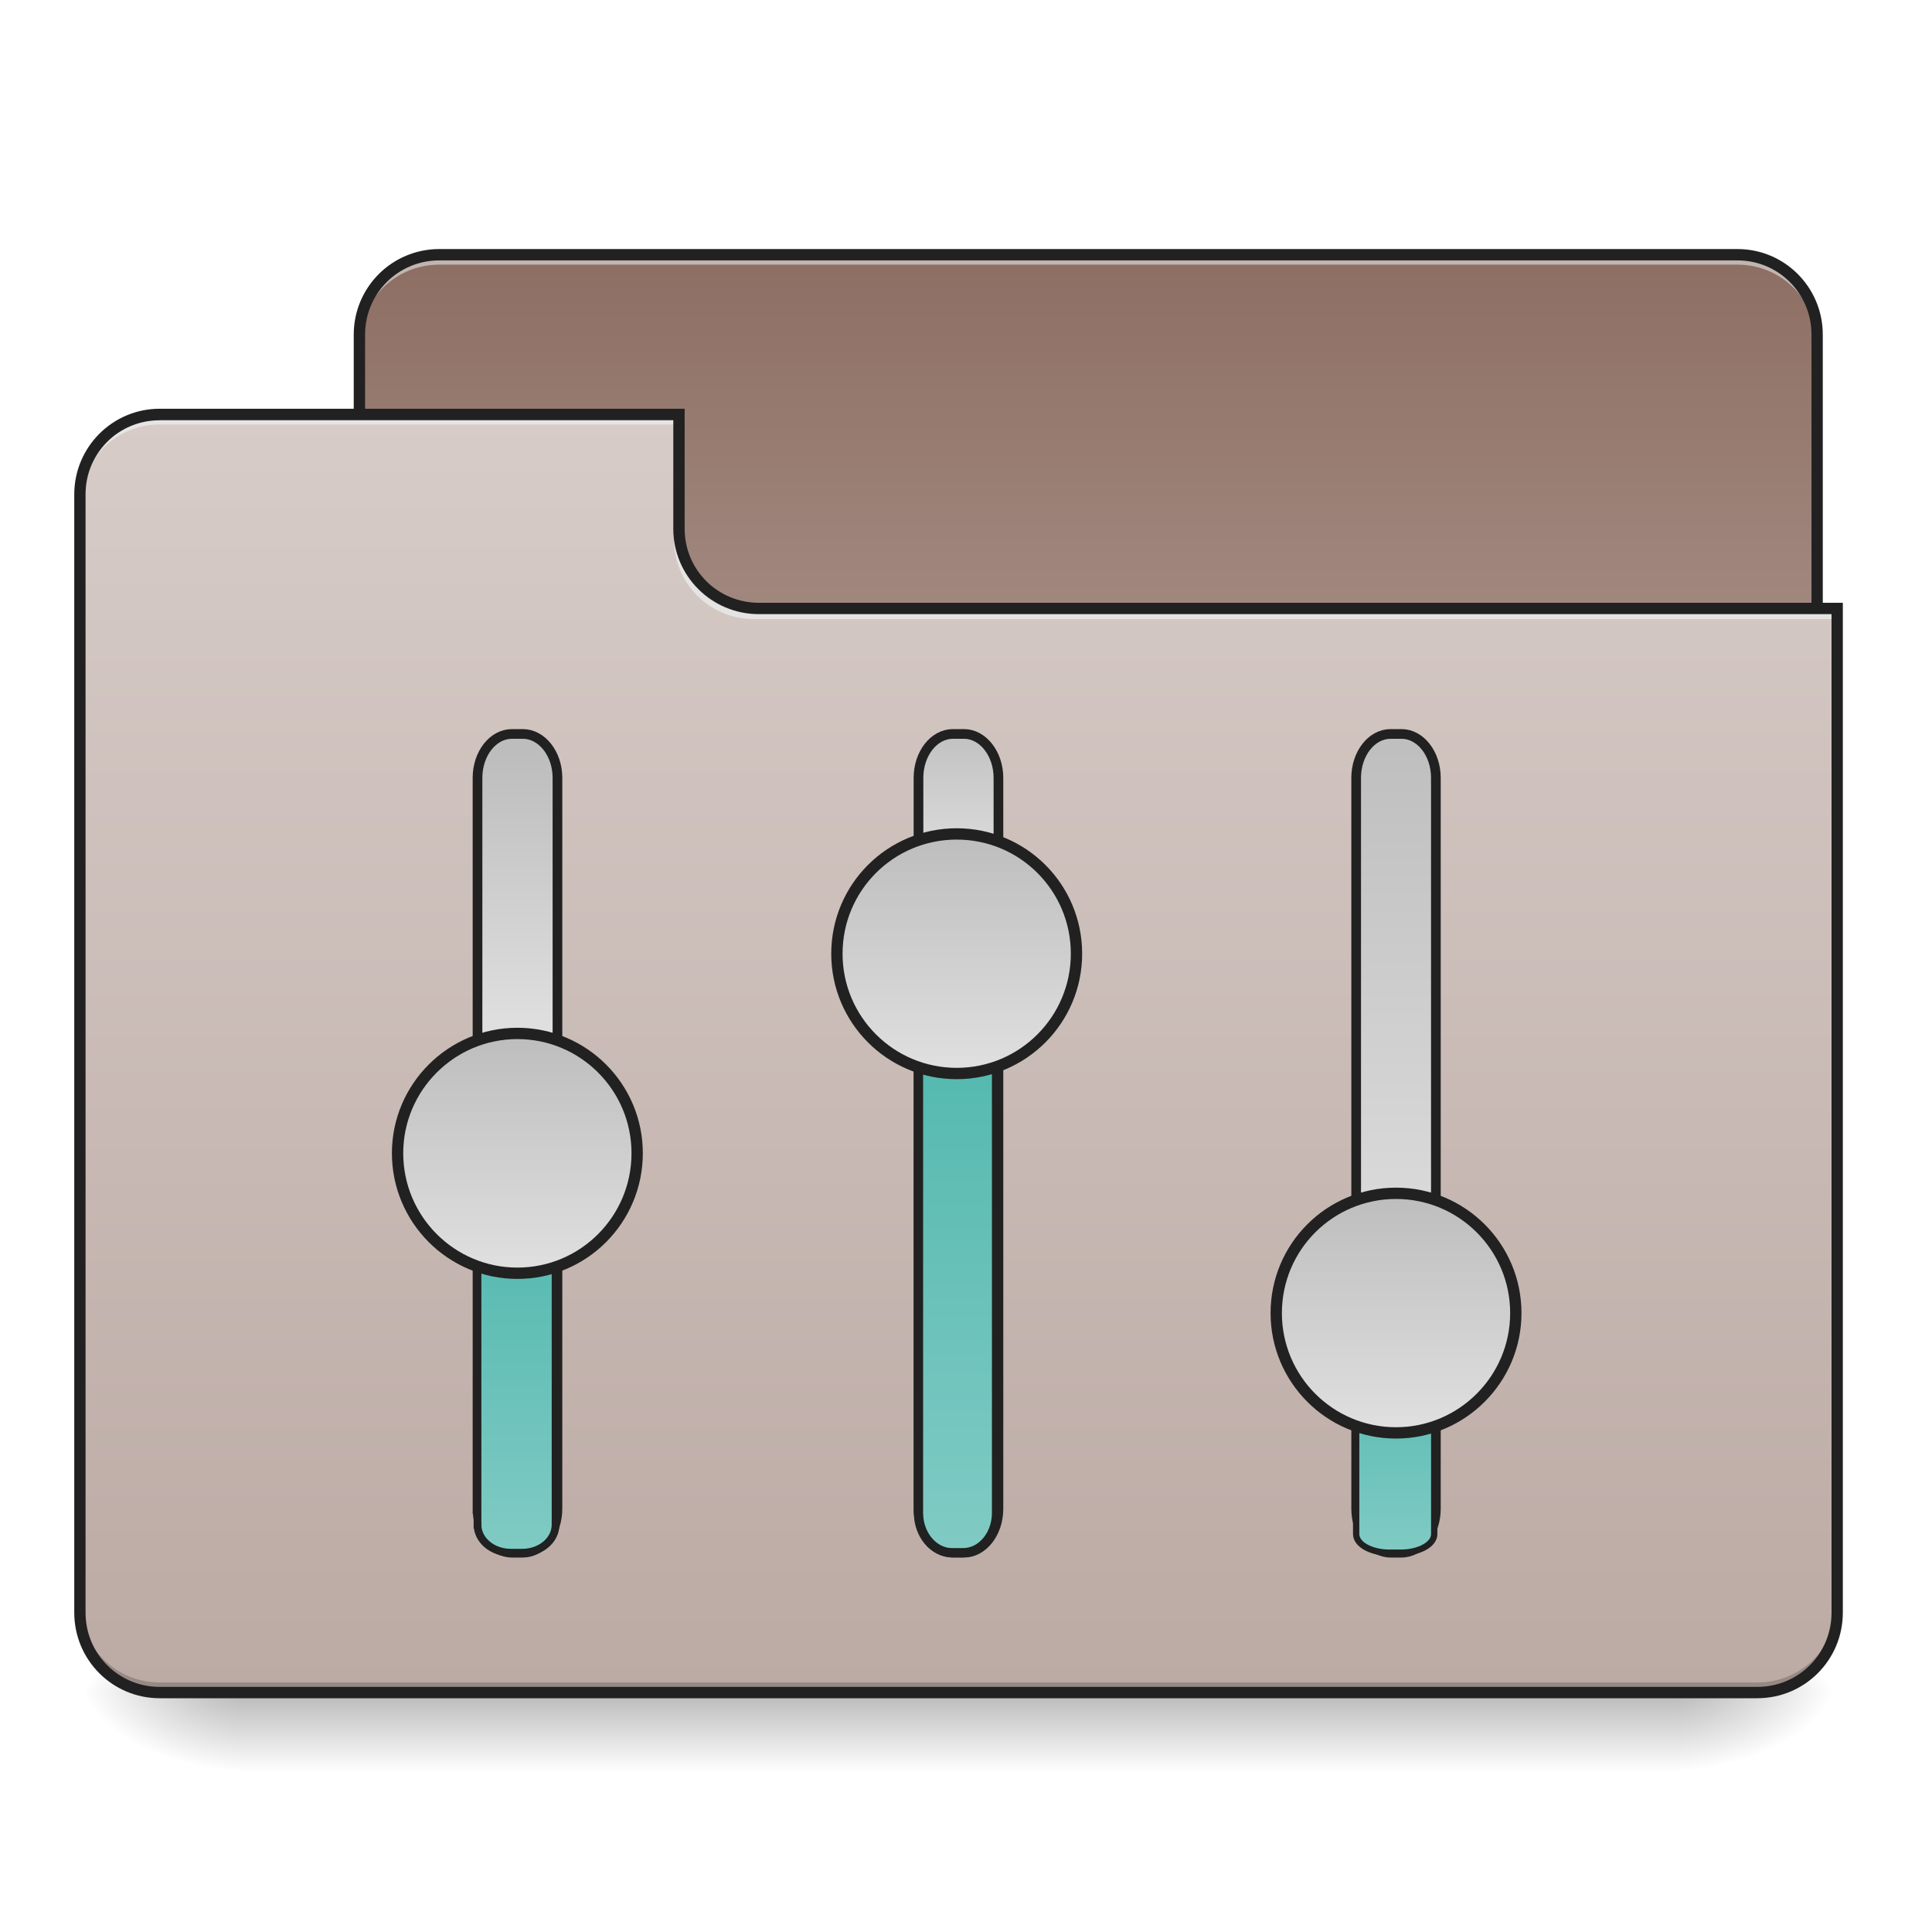
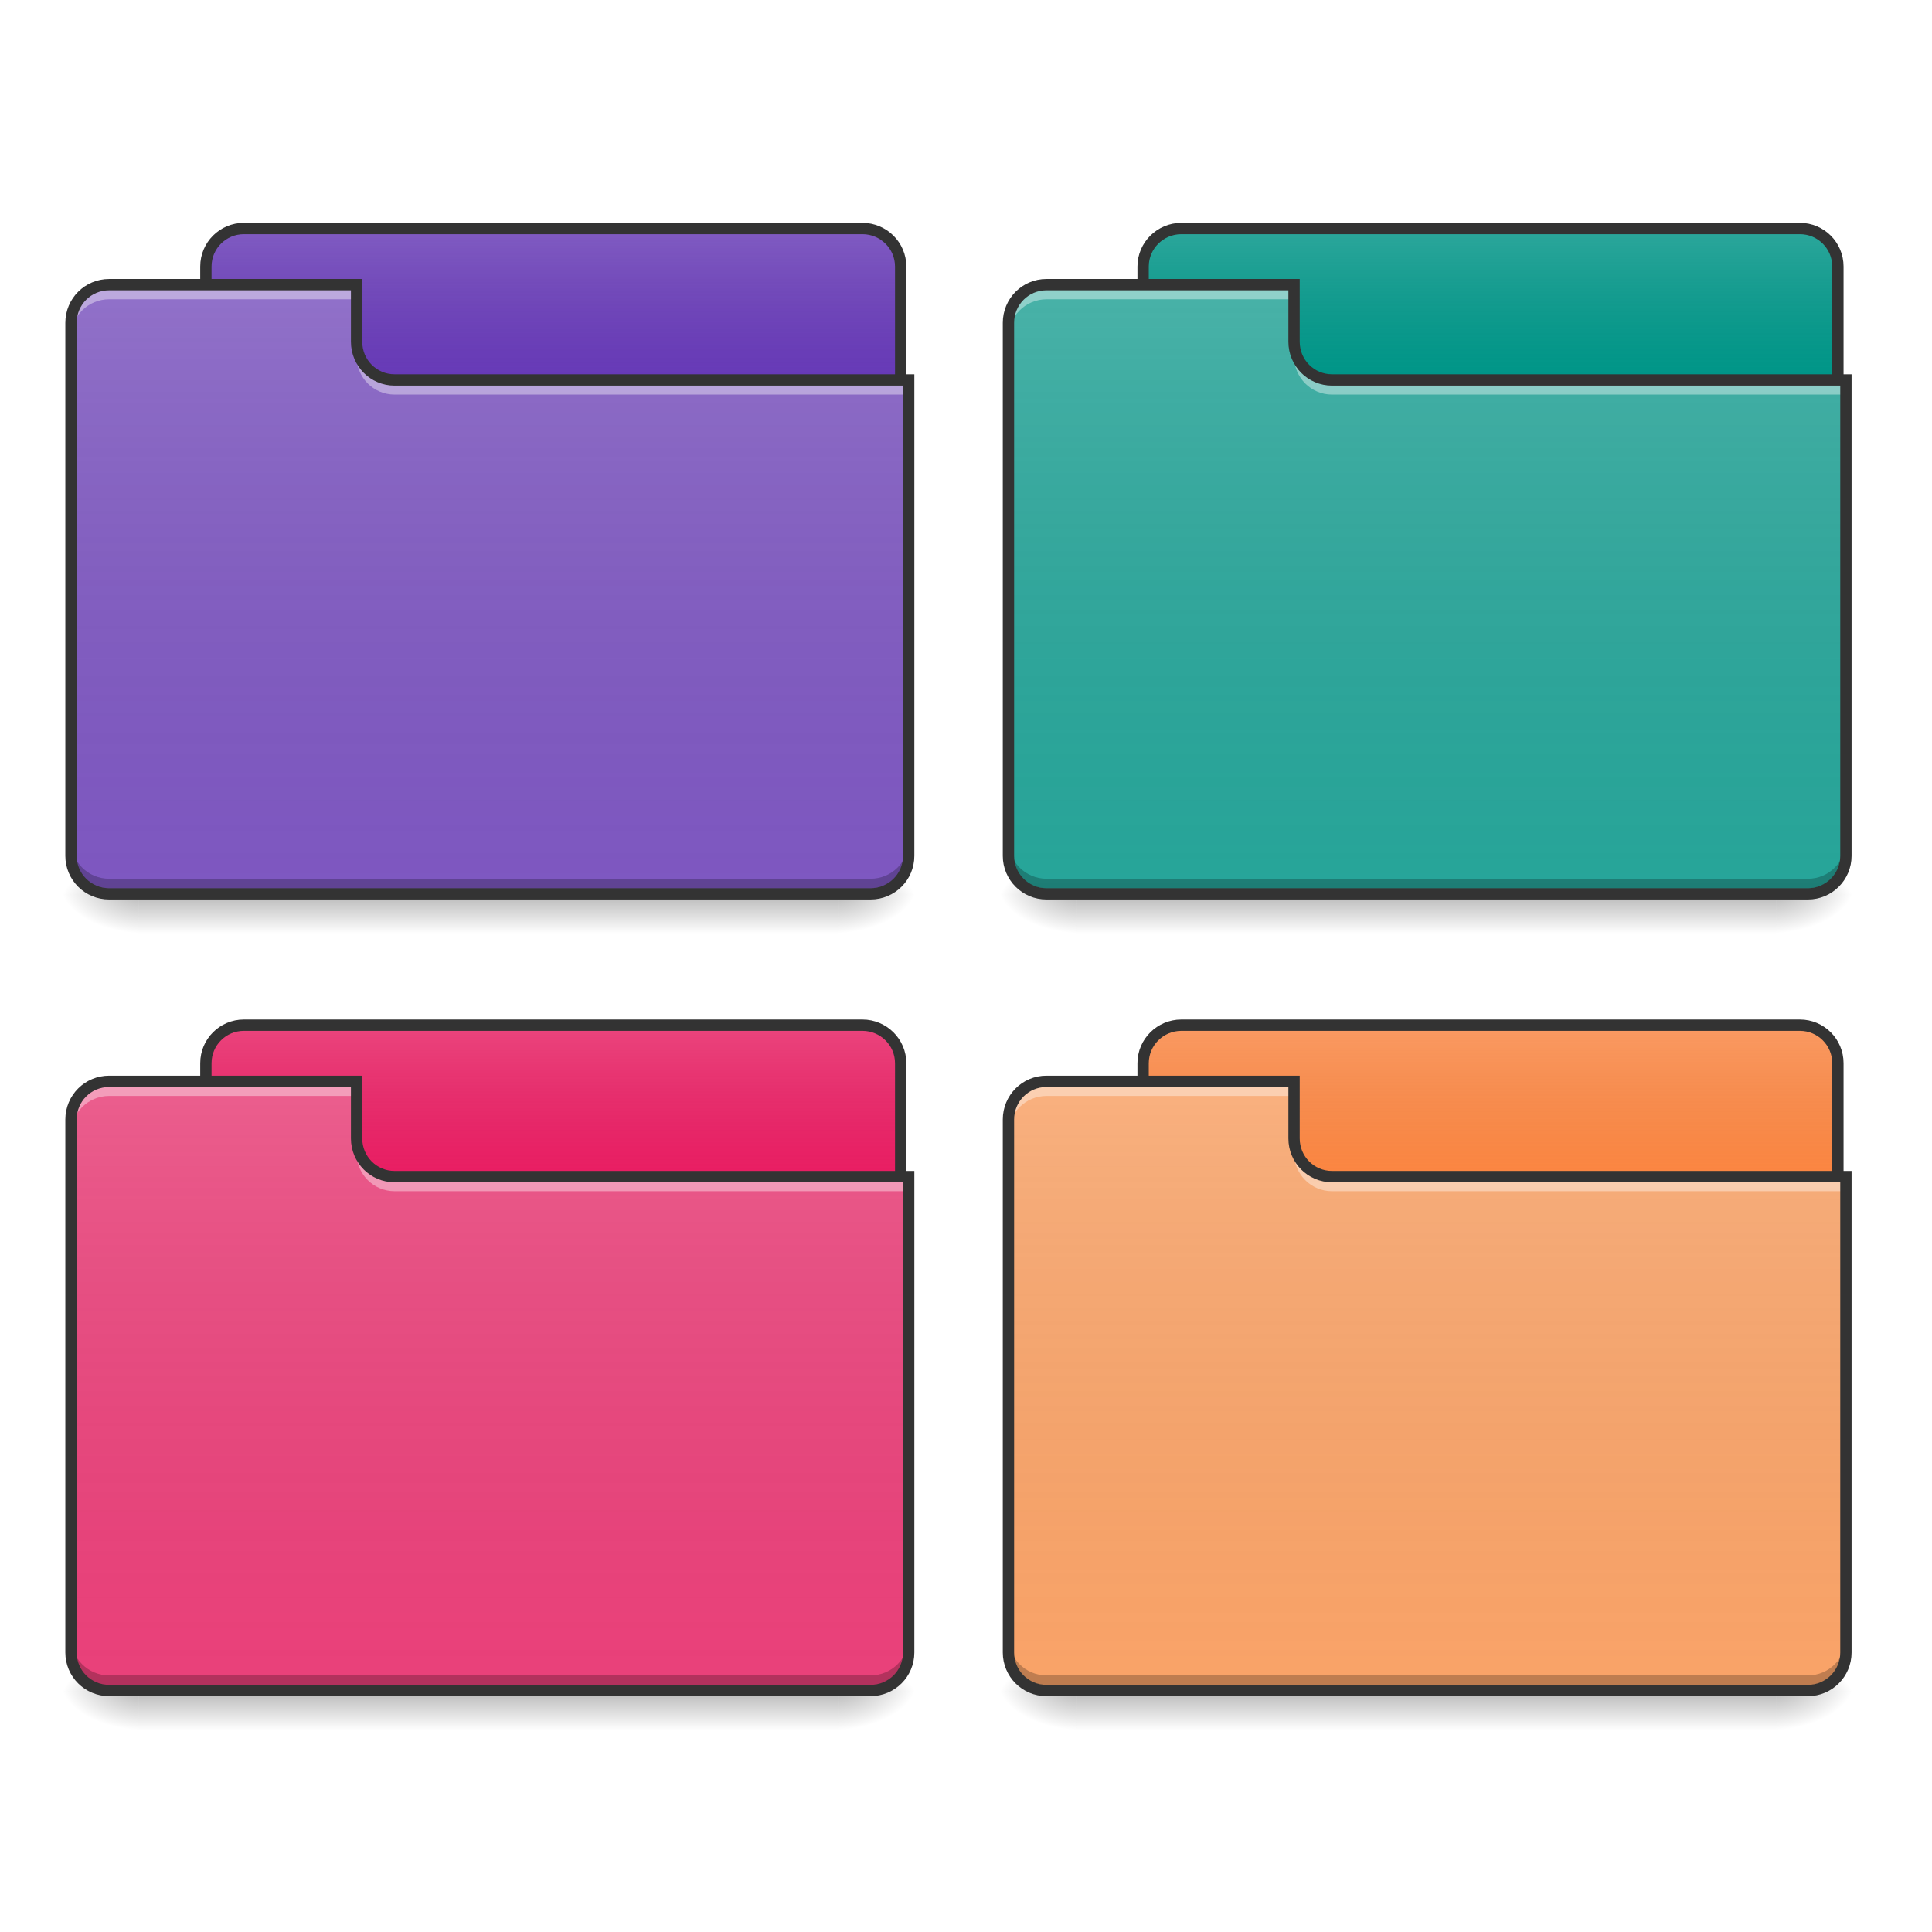
- <svg xmlns="http://www.w3.org/2000/svg" xmlns:xlink="http://www.w3.org/1999/xlink" height="32pt" viewBox="0 0 32 32" width="32pt">
-   <linearGradient id="a" gradientUnits="userSpaceOnUse" x1="15.875" x2="15.875" y1="28.033" y2="29.356">
-     <stop offset="0" stop-opacity=".275" />
-     <stop offset="1" stop-opacity="0" />
-   </linearGradient>
-   <linearGradient id="b">
-     <stop offset="0" stop-opacity=".314" />
-     <stop offset=".222" stop-opacity=".275" />
-     <stop offset="1" stop-opacity="0" />
-   </linearGradient>
-   <radialGradient id="c" cx="450.909" cy="189.579" gradientTransform="matrix(0 -.07813 -.14064 0 54.115 63.595)" gradientUnits="userSpaceOnUse" r="21.167" xlink:href="#b" />
-   <radialGradient id="d" cx="450.909" cy="189.579" gradientTransform="matrix(0 .07813 .14064 0 -22.362 -7.527)" gradientUnits="userSpaceOnUse" r="21.167" xlink:href="#b" />
-   <radialGradient id="e" cx="450.909" cy="189.579" gradientTransform="matrix(0 -.07813 .14064 0 -22.362 63.595)" gradientUnits="userSpaceOnUse" r="21.167" xlink:href="#b" />
-   <radialGradient id="f" cx="450.909" cy="189.579" gradientTransform="matrix(0 .07813 -.14064 0 54.115 -7.527)" gradientUnits="userSpaceOnUse" r="21.167" xlink:href="#b" />
-   <linearGradient id="g" gradientUnits="userSpaceOnUse" x1="19.182" x2="19.182" y1="10.173" y2="4.22">
-     <stop offset="0" stop-color="#a1887f" />
-     <stop offset="1" stop-color="#8d6e63" />
-   </linearGradient>
-   <linearGradient id="h" gradientUnits="userSpaceOnUse" x1="15.875" x2="15.875" y1="6.866" y2="28.033">
-     <stop offset="0" stop-color="#d7ccc8" />
-     <stop offset="1" stop-color="#bcaaa4" />
-   </linearGradient>
-   <linearGradient id="i">
-     <stop offset="0" stop-color="#e0e0e0" />
-     <stop offset="1" stop-color="#bdbdbd" />
-   </linearGradient>
-   <linearGradient id="j" gradientTransform="matrix(.73214 0 0 1 -248.241 -32.417)" gradientUnits="userSpaceOnUse" x1="251.419" x2="352.606" xlink:href="#i" y1="170" y2="170" />
-   <linearGradient id="k">
-     <stop offset="0" stop-color="#80cbc4" />
-     <stop offset="1" stop-color="#4db6ac" />
-   </linearGradient>
-   <linearGradient id="l" gradientTransform="matrix(.46667 0 0 1 -231.383 -32.417)" gradientUnits="userSpaceOnUse" x1="63.5" x2="278.946" xlink:href="#k" y1="170" y2="170" />
-   <linearGradient id="m" gradientUnits="userSpaceOnUse" x1="-127.667" x2="-64.167" xlink:href="#i" y1="137.583" y2="137.583" />
-   <linearGradient id="n" gradientTransform="matrix(.73214 0 0 1 -248.241 84.46)" gradientUnits="userSpaceOnUse" x1="309.24" x2="367.061" xlink:href="#i" y1="169.54" y2="169.54" />
-   <linearGradient id="o" gradientTransform="matrix(.66667 0 0 1 -244.083 84.46)" gradientUnits="userSpaceOnUse" x1="63.5" x2="293.688" xlink:href="#k" y1="169.54" y2="169.54" />
-   <linearGradient id="p" gradientUnits="userSpaceOnUse" x1="-74.75" x2="-11.25" xlink:href="#i" y1="254" y2="254" />
-   <linearGradient id="q" gradientTransform="matrix(.73214 0 0 1 -248.241 200.417)" gradientUnits="userSpaceOnUse" x1="150.232" x2="367.061" xlink:href="#i" y1="180.583" y2="180.583" />
-   <linearGradient id="r" gradientTransform="matrix(.31111 0 0 1 -221.506 200.417)" gradientUnits="userSpaceOnUse" x1="63.5" x2="267.607" xlink:href="#k" y1="170" y2="170" />
-   <linearGradient id="s" gradientUnits="userSpaceOnUse" x1="-170" x2="-106.5" xlink:href="#i" y1="370.417" y2="370.417" />
-   <path d="m3.969 28.035h23.816v1.32h-23.815zm0 0" fill="url(#a)" />
-   <path d="m27.785 28.035h2.645v-1.324h-2.645zm0 0" fill="url(#c)" />
-   <path d="m3.969 28.035h-2.645v1.32h2.646zm0 0" fill="url(#d)" />
-   <path d="m3.969 28.035h-2.645v-1.324h2.646zm0 0" fill="url(#e)" />
-   <path d="m27.785 28.035h2.645v1.32h-2.645zm0 0" fill="url(#f)" />
-   <path d="m7.277 4.219h21.5c.73 0 1.32.593 1.32 1.324v4.96c0 .731-.59 1.325-1.32 1.325h-21.5c-.73 0-1.324-.594-1.324-1.324v-4.961c0-.73.594-1.324 1.324-1.324zm0 0" fill="url(#g)" />
-   <path d="m7.277 4.219a1.32 1.32 0 0 0 -1.324 1.324v.164c0-.734.59-1.324 1.324-1.324h21.5c.73 0 1.32.59 1.32 1.324v-.164a1.32 1.32 0 0 0 -1.32-1.324zm0 0" fill="#e6e6e6" fill-opacity=".588" />
-   <path d="m7.277 4.125c-.785 0-1.418.633-1.418 1.418v4.96c0 .782.633 1.419 1.418 1.419h21.5c.782 0 1.414-.637 1.414-1.418v-4.961c0-.785-.632-1.418-1.414-1.418zm0 .188h21.5c.68 0 1.227.546 1.227 1.23v4.96c0 .684-.547 1.231-1.227 1.231h-21.5c-.683 0-1.23-.546-1.23-1.23v-4.961c0-.684.547-1.23 1.23-1.23zm0 0" fill="#212121" />
-   <path d="m2.645 6.863c-.73 0-1.32.594-1.32 1.324v18.524c0 .734.59 1.324 1.32 1.324h26.46a1.32 1.32 0 0 0 1.325-1.324v-16.541h-17.86a1.32 1.32 0 0 1 -1.324-1.32v-1.986zm0 0" fill="url(#h)" />
-   <path d="m2.645 28.035c-.73 0-1.32-.59-1.32-1.324v-.164c0 .73.59 1.32 1.32 1.32h26.46a1.32 1.32 0 0 0 1.325-1.32v.164a1.32 1.32 0 0 1 -1.325 1.324zm0 0" fill-opacity=".196" />
-   <path d="m2.645 6.863c-.73 0-1.32.594-1.32 1.324v.168c0-.734.59-1.324 1.32-1.324h8.601v-.168zm9.839 3.391c-.73 0-1.32-.59-1.32-1.32v-.168c0 .734.59 1.324 1.32 1.324h17.946v.164zm0 0" fill="#e6e6e6" fill-opacity=".937" />
-   <path d="m2.645 6.77c-.782 0-1.415.636-1.415 1.418v18.522c0 .785.633 1.418 1.415 1.418h26.46c.786 0 1.418-.633 1.418-1.418v-16.726h-17.953c-.683 0-1.23-.546-1.23-1.226v-1.988zm0 .19h8.507v1.798c0 .781.633 1.414 1.418 1.414h17.766v16.538c0 .684-.547 1.23-1.23 1.23h-26.462c-.68 0-1.227-.546-1.227-1.23v-18.522c0-.684.547-1.227 1.227-1.227zm0 0" fill="#212121" />
-   <g stroke="#212121" stroke-linecap="round">
-     <path d="m-190.128 127.01h193.731c6.374 0 11.624 4.063 11.624 9.125v2.874c0 5.062-5.25 9.187-11.624 9.187h-193.731c-6.437 0-11.624-4.125-11.624-9.187v-2.874c0-5.062 5.187-9.124 11.624-9.124zm0 0" fill="url(#j)" stroke-width="2.567" transform="matrix(0 -.0625 .0625 0 -.029 13.108)" />
-     <path d="m-194.316 127.01h96.304c4.062 0 7.374 3.938 7.374 8.875v2.937c0 4.937-3.312 8.874-7.374 8.874h-96.304c-4.124 0-7.436-3.937-7.436-8.874v-2.937c0-4.937 3.312-8.874 7.436-8.874zm0 0" fill="url(#l)" stroke-width="2.049" transform="matrix(0 -.0625 .0625 0 -.029 13.108)" />
-     <path d="m-95.887 105.825c17.498 0 31.746 14.249 31.746 31.747 0 17.56-14.248 31.747-31.746 31.747-17.561 0-31.81-14.186-31.81-31.747 0-17.498 14.249-31.747 31.81-31.747zm0 0" fill="url(#m)" stroke-width="3" transform="matrix(0 -.0625 .0625 0 -.029 13.108)" />
-     <path d="m-190.128 243.874h193.731c6.374 0 11.624 4.062 11.624 9.125v2.937c0 5-5.25 9.124-11.624 9.124h-193.731c-6.437 0-11.624-4.125-11.624-9.124v-2.937c0-5.063 5.187-9.125 11.624-9.125zm0 0" fill="url(#n)" stroke-width="2.567" transform="matrix(0 -.0625 .0625 0 -.029 13.108)" />
-     <path d="m-191.19 243.874h137.61c5.812 0 10.561 4 10.561 8.875v2.937c0 4.937-4.75 8.874-10.561 8.874h-137.612c-5.812 0-10.561-3.937-10.561-8.874v-2.937c0-4.875 4.75-8.875 10.561-8.875zm0 0" fill="url(#o)" stroke-width="2.449" transform="matrix(0 -.0625 .0625 0 -.029 13.108)" />
-     <path d="m-43.018 222.251c17.561 0 31.747 14.187 31.747 31.747 0 17.561-14.186 31.747-31.747 31.747-17.498 0-31.746-14.186-31.746-31.747 0-17.56 14.248-31.747 31.746-31.747zm0 0" fill="url(#p)" stroke-width="3" transform="matrix(0 -.0625 .0625 0 -.029 13.108)" />
-     <path d="m-190.128 359.863h193.731c6.374 0 11.624 4.062 11.624 9.124v2.875c0 5.062-5.25 9.124-11.624 9.124h-193.731c-6.437 0-11.624-4.062-11.624-9.124v-2.875c0-5.062 5.187-9.124 11.624-9.124zm0 0" fill="url(#q)" stroke-width="2.567" transform="matrix(0 -.0625 .0625 0 -.029 13.108)" />
-     <path d="m-196.815 359.863h64.181c2.75 0 4.937 3.937 4.937 8.874v2.938c0 4.874-2.187 8.874-4.937 8.874h-64.181c-2.75 0-4.937-4-4.937-8.874v-2.938c0-4.937 2.187-8.874 4.937-8.874zm0 0" fill="url(#r)" stroke-width="1.673" transform="matrix(0 -.0625 .0625 0 -.029 13.108)" />
-     <path d="m-138.258 338.678c17.56 0 31.747 14.186 31.747 31.747 0 17.498-14.187 31.747-31.747 31.747-17.499 0-31.747-14.249-31.747-31.747 0-17.561 14.248-31.747 31.747-31.747zm0 0" fill="url(#s)" stroke-width="3" transform="matrix(0 -.0625 .0625 0 -.029 13.108)" />
+ <svg xmlns="http://www.w3.org/2000/svg" width="32px" height="32px" viewBox="0 0 32 32" version="1.1">
+   <defs>
+     <linearGradient id="linear0" gradientUnits="userSpaceOnUse" x1="254" y1="233.5" x2="254" y2="254.667" gradientTransform="matrix(0.0304306,0,0,0.0304306,0.365536,7.715353)">
+       <stop offset="0" style="stop-color:rgb(0%,0%,0%);stop-opacity:0.275;" />
+       <stop offset="1" style="stop-color:rgb(0%,0%,0%);stop-opacity:0;" />
+     </linearGradient>
+     <radialGradient id="radial0" gradientUnits="userSpaceOnUse" cx="450.909" cy="189.579" fx="450.909" fy="189.579" r="21.167" gradientTransform="matrix(0.0000000847937,-0.0380383,-0.0684689,-0.0000000494334,26.71118,32.13374)">
+       <stop offset="0" style="stop-color:rgb(0%,0%,0%);stop-opacity:0.314;" />
+       <stop offset="0.222" style="stop-color:rgb(0%,0%,0%);stop-opacity:0.275;" />
+       <stop offset="1" style="stop-color:rgb(0%,0%,0%);stop-opacity:0;" />
+     </radialGradient>
+     <radialGradient id="radial1" gradientUnits="userSpaceOnUse" cx="450.909" cy="189.579" fx="450.909" fy="189.579" r="21.167" gradientTransform="matrix(-0.0000000847937,0.0380383,0.0684689,0.0000000494334,-10.52134,-2.491937)">
+       <stop offset="0" style="stop-color:rgb(0%,0%,0%);stop-opacity:0.314;" />
+       <stop offset="0.222" style="stop-color:rgb(0%,0%,0%);stop-opacity:0.275;" />
+       <stop offset="1" style="stop-color:rgb(0%,0%,0%);stop-opacity:0;" />
+     </radialGradient>
+     <radialGradient id="radial2" gradientUnits="userSpaceOnUse" cx="450.909" cy="189.579" fx="450.909" fy="189.579" r="21.167" gradientTransform="matrix(-0.0000000847937,-0.0380383,0.0684689,-0.0000000494334,-10.52134,32.13374)">
+       <stop offset="0" style="stop-color:rgb(0%,0%,0%);stop-opacity:0.314;" />
+       <stop offset="0.222" style="stop-color:rgb(0%,0%,0%);stop-opacity:0.275;" />
+       <stop offset="1" style="stop-color:rgb(0%,0%,0%);stop-opacity:0;" />
+     </radialGradient>
+     <radialGradient id="radial3" gradientUnits="userSpaceOnUse" cx="450.909" cy="189.579" fx="450.909" fy="189.579" r="21.167" gradientTransform="matrix(0.0000000847937,0.0380383,-0.0684689,0.0000000494334,26.71118,-2.491937)">
+       <stop offset="0" style="stop-color:rgb(0%,0%,0%);stop-opacity:0.314;" />
+       <stop offset="0.222" style="stop-color:rgb(0%,0%,0%);stop-opacity:0.275;" />
+       <stop offset="1" style="stop-color:rgb(0%,0%,0%);stop-opacity:0;" />
+     </radialGradient>
+     <linearGradient id="linear1" gradientUnits="userSpaceOnUse" x1="148.167" y1="-115.75" x2="148.167" y2="-158.083">
+       <stop offset="0" style="stop-color:rgb(64.314%,64.314%,64.314%);stop-opacity:0;" />
+       <stop offset="1" style="stop-color:rgb(100%,100%,100%);stop-opacity:0.196;" />
+     </linearGradient>
+     <linearGradient id="linear2" gradientUnits="userSpaceOnUse" x1="137.583" y1="32.417" x2="137.583" y2="-158.083" gradientTransform="matrix(0.062506,0,0,0.062506,-0.16538,13.51615)">
+       <stop offset="0" style="stop-color:rgb(34.51%,34.51%,34.51%);stop-opacity:0;" />
+       <stop offset="1" style="stop-color:rgb(98.039%,98.039%,98.039%);stop-opacity:0.196;" />
+     </linearGradient>
+     <linearGradient id="linear3" gradientUnits="userSpaceOnUse" x1="254" y1="233.5" x2="254" y2="254.667" gradientTransform="matrix(0.0304306,0,0,0.0304306,15.89194,7.715353)">
+       <stop offset="0" style="stop-color:rgb(0%,0%,0%);stop-opacity:0.275;" />
+       <stop offset="1" style="stop-color:rgb(0%,0%,0%);stop-opacity:0;" />
+     </linearGradient>
+     <radialGradient id="radial4" gradientUnits="userSpaceOnUse" cx="450.909" cy="189.579" fx="450.909" fy="189.579" r="21.167" gradientTransform="matrix(0.0000000847937,-0.0380383,-0.0684689,-0.0000000494334,42.23759,32.13374)">
+       <stop offset="0" style="stop-color:rgb(0%,0%,0%);stop-opacity:0.314;" />
+       <stop offset="0.222" style="stop-color:rgb(0%,0%,0%);stop-opacity:0.275;" />
+       <stop offset="1" style="stop-color:rgb(0%,0%,0%);stop-opacity:0;" />
+     </radialGradient>
+     <radialGradient id="radial5" gradientUnits="userSpaceOnUse" cx="450.909" cy="189.579" fx="450.909" fy="189.579" r="21.167" gradientTransform="matrix(-0.0000000847937,0.0380383,0.0684689,0.0000000494334,5.005063,-2.491937)">
+       <stop offset="0" style="stop-color:rgb(0%,0%,0%);stop-opacity:0.314;" />
+       <stop offset="0.222" style="stop-color:rgb(0%,0%,0%);stop-opacity:0.275;" />
+       <stop offset="1" style="stop-color:rgb(0%,0%,0%);stop-opacity:0;" />
+     </radialGradient>
+     <radialGradient id="radial6" gradientUnits="userSpaceOnUse" cx="450.909" cy="189.579" fx="450.909" fy="189.579" r="21.167" gradientTransform="matrix(-0.0000000847937,-0.0380383,0.0684689,-0.0000000494334,5.005063,32.13374)">
+       <stop offset="0" style="stop-color:rgb(0%,0%,0%);stop-opacity:0.314;" />
+       <stop offset="0.222" style="stop-color:rgb(0%,0%,0%);stop-opacity:0.275;" />
+       <stop offset="1" style="stop-color:rgb(0%,0%,0%);stop-opacity:0;" />
+     </radialGradient>
+     <radialGradient id="radial7" gradientUnits="userSpaceOnUse" cx="450.909" cy="189.579" fx="450.909" fy="189.579" r="21.167" gradientTransform="matrix(0.0000000847937,0.0380383,-0.0684689,0.0000000494334,42.23758,-2.491937)">
+       <stop offset="0" style="stop-color:rgb(0%,0%,0%);stop-opacity:0.314;" />
+       <stop offset="0.222" style="stop-color:rgb(0%,0%,0%);stop-opacity:0.275;" />
+       <stop offset="1" style="stop-color:rgb(0%,0%,0%);stop-opacity:0;" />
+     </radialGradient>
+     <linearGradient id="linear4" gradientUnits="userSpaceOnUse" x1="148.167" y1="-115.75" x2="148.167" y2="-158.083">
+       <stop offset="0" style="stop-color:rgb(64.314%,64.314%,64.314%);stop-opacity:0;" />
+       <stop offset="1" style="stop-color:rgb(100%,100%,100%);stop-opacity:0.196;" />
+     </linearGradient>
+     <linearGradient id="linear5" gradientUnits="userSpaceOnUse" x1="137.583" y1="32.417" x2="137.583" y2="-158.083" gradientTransform="matrix(0.062506,0,0,0.062506,15.36103,13.51615)">
+       <stop offset="0" style="stop-color:rgb(34.51%,34.51%,34.51%);stop-opacity:0;" />
+       <stop offset="1" style="stop-color:rgb(98.039%,98.039%,98.039%);stop-opacity:0.196;" />
+     </linearGradient>
+     <linearGradient id="linear6" gradientUnits="userSpaceOnUse" x1="254" y1="233.5" x2="254" y2="254.667" gradientTransform="matrix(0.0304306,0,0,0.0304306,0.365536,20.91097)">
+       <stop offset="0" style="stop-color:rgb(0%,0%,0%);stop-opacity:0.275;" />
+       <stop offset="1" style="stop-color:rgb(0%,0%,0%);stop-opacity:0;" />
+     </linearGradient>
+     <radialGradient id="radial8" gradientUnits="userSpaceOnUse" cx="450.909" cy="189.579" fx="450.909" fy="189.579" r="21.167" gradientTransform="matrix(0.0000000847937,-0.0380383,-0.0684689,-0.0000000494334,26.71118,45.32936)">
+       <stop offset="0" style="stop-color:rgb(0%,0%,0%);stop-opacity:0.314;" />
+       <stop offset="0.222" style="stop-color:rgb(0%,0%,0%);stop-opacity:0.275;" />
+       <stop offset="1" style="stop-color:rgb(0%,0%,0%);stop-opacity:0;" />
+     </radialGradient>
+     <radialGradient id="radial9" gradientUnits="userSpaceOnUse" cx="450.909" cy="189.579" fx="450.909" fy="189.579" r="21.167" gradientTransform="matrix(-0.0000000847937,0.0380383,0.0684689,0.0000000494334,-10.52134,10.70368)">
+       <stop offset="0" style="stop-color:rgb(0%,0%,0%);stop-opacity:0.314;" />
+       <stop offset="0.222" style="stop-color:rgb(0%,0%,0%);stop-opacity:0.275;" />
+       <stop offset="1" style="stop-color:rgb(0%,0%,0%);stop-opacity:0;" />
+     </radialGradient>
+     <radialGradient id="radial10" gradientUnits="userSpaceOnUse" cx="450.909" cy="189.579" fx="450.909" fy="189.579" r="21.167" gradientTransform="matrix(-0.0000000847937,-0.0380383,0.0684689,-0.0000000494334,-10.52134,45.32936)">
+       <stop offset="0" style="stop-color:rgb(0%,0%,0%);stop-opacity:0.314;" />
+       <stop offset="0.222" style="stop-color:rgb(0%,0%,0%);stop-opacity:0.275;" />
+       <stop offset="1" style="stop-color:rgb(0%,0%,0%);stop-opacity:0;" />
+     </radialGradient>
+     <radialGradient id="radial11" gradientUnits="userSpaceOnUse" cx="450.909" cy="189.579" fx="450.909" fy="189.579" r="21.167" gradientTransform="matrix(0.0000000847937,0.0380383,-0.0684689,0.0000000494334,26.71118,10.70368)">
+       <stop offset="0" style="stop-color:rgb(0%,0%,0%);stop-opacity:0.314;" />
+       <stop offset="0.222" style="stop-color:rgb(0%,0%,0%);stop-opacity:0.275;" />
+       <stop offset="1" style="stop-color:rgb(0%,0%,0%);stop-opacity:0;" />
+     </radialGradient>
+     <linearGradient id="linear7" gradientUnits="userSpaceOnUse" x1="148.167" y1="-115.75" x2="148.167" y2="-158.083">
+       <stop offset="0" style="stop-color:rgb(64.314%,64.314%,64.314%);stop-opacity:0;" />
+       <stop offset="1" style="stop-color:rgb(100%,100%,100%);stop-opacity:0.196;" />
+     </linearGradient>
+     <linearGradient id="linear8" gradientUnits="userSpaceOnUse" x1="137.583" y1="32.417" x2="137.583" y2="-158.083" gradientTransform="matrix(0.062506,0,0,0.062506,-0.16538,26.71176)">
+       <stop offset="0" style="stop-color:rgb(34.51%,34.51%,34.51%);stop-opacity:0;" />
+       <stop offset="1" style="stop-color:rgb(98.039%,98.039%,98.039%);stop-opacity:0.196;" />
+     </linearGradient>
+     <linearGradient id="linear9" gradientUnits="userSpaceOnUse" x1="254" y1="233.5" x2="254" y2="254.667" gradientTransform="matrix(0.0304306,0,0,0.0304306,15.89194,20.91097)">
+       <stop offset="0" style="stop-color:rgb(0%,0%,0%);stop-opacity:0.275;" />
+       <stop offset="1" style="stop-color:rgb(0%,0%,0%);stop-opacity:0;" />
+     </linearGradient>
+     <radialGradient id="radial12" gradientUnits="userSpaceOnUse" cx="450.909" cy="189.579" fx="450.909" fy="189.579" r="21.167" gradientTransform="matrix(0.0000000847937,-0.0380383,-0.0684689,-0.0000000494334,42.23759,45.32936)">
+       <stop offset="0" style="stop-color:rgb(0%,0%,0%);stop-opacity:0.314;" />
+       <stop offset="0.222" style="stop-color:rgb(0%,0%,0%);stop-opacity:0.275;" />
+       <stop offset="1" style="stop-color:rgb(0%,0%,0%);stop-opacity:0;" />
+     </radialGradient>
+     <radialGradient id="radial13" gradientUnits="userSpaceOnUse" cx="450.909" cy="189.579" fx="450.909" fy="189.579" r="21.167" gradientTransform="matrix(-0.0000000847937,0.0380383,0.0684689,0.0000000494334,5.005063,10.70368)">
+       <stop offset="0" style="stop-color:rgb(0%,0%,0%);stop-opacity:0.314;" />
+       <stop offset="0.222" style="stop-color:rgb(0%,0%,0%);stop-opacity:0.275;" />
+       <stop offset="1" style="stop-color:rgb(0%,0%,0%);stop-opacity:0;" />
+     </radialGradient>
+     <radialGradient id="radial14" gradientUnits="userSpaceOnUse" cx="450.909" cy="189.579" fx="450.909" fy="189.579" r="21.167" gradientTransform="matrix(-0.0000000847937,-0.0380383,0.0684689,-0.0000000494334,5.005063,45.32936)">
+       <stop offset="0" style="stop-color:rgb(0%,0%,0%);stop-opacity:0.314;" />
+       <stop offset="0.222" style="stop-color:rgb(0%,0%,0%);stop-opacity:0.275;" />
+       <stop offset="1" style="stop-color:rgb(0%,0%,0%);stop-opacity:0;" />
+     </radialGradient>
+     <radialGradient id="radial15" gradientUnits="userSpaceOnUse" cx="450.909" cy="189.579" fx="450.909" fy="189.579" r="21.167" gradientTransform="matrix(0.0000000847937,0.0380383,-0.0684689,0.0000000494334,42.23758,10.70368)">
+       <stop offset="0" style="stop-color:rgb(0%,0%,0%);stop-opacity:0.314;" />
+       <stop offset="0.222" style="stop-color:rgb(0%,0%,0%);stop-opacity:0.275;" />
+       <stop offset="1" style="stop-color:rgb(0%,0%,0%);stop-opacity:0;" />
+     </radialGradient>
+     <linearGradient id="linear10" gradientUnits="userSpaceOnUse" x1="148.167" y1="-115.75" x2="148.167" y2="-158.083">
+       <stop offset="0" style="stop-color:rgb(64.314%,64.314%,64.314%);stop-opacity:0;" />
+       <stop offset="1" style="stop-color:rgb(100%,100%,100%);stop-opacity:0.196;" />
+     </linearGradient>
+     <linearGradient id="linear11" gradientUnits="userSpaceOnUse" x1="137.583" y1="32.417" x2="137.583" y2="-158.083" gradientTransform="matrix(0.062506,0,0,0.062506,15.36103,26.71176)">
+       <stop offset="0" style="stop-color:rgb(34.51%,34.51%,34.51%);stop-opacity:0;" />
+       <stop offset="1" style="stop-color:rgb(98.039%,98.039%,98.039%);stop-opacity:0.196;" />
+     </linearGradient>
+   </defs>
+   <g id="surface1">
+     <path style=" stroke:none;fill-rule:nonzero;fill:url(#linear0);" d="M 2.297 14.82 L 13.891 14.82 L 13.891 15.465 L 2.297 15.465 Z M 2.297 14.82 " />
+     <path style=" stroke:none;fill-rule:nonzero;fill:url(#radial0);" d="M 13.891 14.82 L 15.18 14.82 L 15.18 14.176 L 13.891 14.176 Z M 13.891 14.82 " />
+     <path style=" stroke:none;fill-rule:nonzero;fill:url(#radial1);" d="M 2.297 14.82 L 1.008 14.82 L 1.008 15.465 L 2.297 15.465 Z M 2.297 14.82 " />
+     <path style=" stroke:none;fill-rule:nonzero;fill:url(#radial2);" d="M 2.297 14.82 L 1.008 14.82 L 1.008 14.176 L 2.297 14.176 Z M 2.297 14.82 " />
+     <path style=" stroke:none;fill-rule:nonzero;fill:url(#radial3);" d="M 13.891 14.82 L 15.18 14.82 L 15.18 15.465 L 13.891 15.465 Z M 13.891 14.82 " />
+     <path style=" stroke:none;fill-rule:nonzero;fill:rgb(40.392%,22.745%,71.765%);fill-opacity:1;" d="M 4.039 3.785 L 14.285 3.785 C 14.633 3.785 14.918 4.066 14.918 4.414 L 14.918 6.777 C 14.918 7.129 14.633 7.41 14.285 7.41 L 4.039 7.41 C 3.691 7.41 3.41 7.129 3.41 6.777 L 3.41 4.414 C 3.41 4.066 3.691 3.785 4.039 3.785 Z M 4.039 3.785 " />
+     <path style="fill-rule:nonzero;fill:url(#linear1);stroke-width:3;stroke-linecap:round;stroke-linejoin:miter;stroke:rgb(20%,20%,20%);stroke-opacity:1;stroke-miterlimit:4;" d="M 67.265 -154.443 L 231.187 -154.443 C 236.748 -154.443 241.311 -149.944 241.311 -144.382 L 241.311 -106.573 C 241.311 -100.948 236.748 -96.449 231.187 -96.449 L 67.265 -96.449 C 61.703 -96.449 57.203 -100.948 57.203 -106.573 L 57.203 -144.382 C 57.203 -149.944 61.703 -154.443 67.265 -154.443 Z M 67.265 -154.443 " transform="matrix(0.062506,0,0,0.062506,-0.16538,13.43878)" />
+     <path style=" stroke:none;fill-rule:nonzero;fill:rgb(49.412%,34.118%,76.078%);fill-opacity:1;" d="M 1.809 4.715 C 1.457 4.715 1.176 4.996 1.176 5.348 L 1.176 14.176 C 1.176 14.523 1.457 14.805 1.809 14.805 L 14.418 14.805 C 14.77 14.805 15.051 14.523 15.051 14.176 L 15.051 6.293 L 6.535 6.293 C 6.188 6.293 5.906 6.012 5.906 5.66 L 5.906 4.715 Z M 1.809 4.715 " />
+     <path style=" stroke:none;fill-rule:nonzero;fill:url(#linear2);" d="M 1.809 4.793 C 1.457 4.793 1.176 5.074 1.176 5.422 L 1.176 14.25 C 1.176 14.602 1.457 14.883 1.809 14.883 L 14.418 14.883 C 14.77 14.883 15.051 14.602 15.051 14.25 L 15.051 6.367 L 6.535 6.367 C 6.188 6.367 5.906 6.086 5.906 5.738 L 5.906 4.793 Z M 1.809 4.793 " />
+     <path style=" stroke:none;fill-rule:nonzero;fill:rgb(100%,100%,100%);fill-opacity:0.392;" d="M 1.809 4.793 C 1.457 4.793 1.176 5.074 1.176 5.422 L 1.176 5.59 C 1.176 5.238 1.457 4.957 1.809 4.957 L 5.906 4.957 L 5.906 4.793 Z M 5.906 5.738 L 5.906 5.902 C 5.906 6.254 6.188 6.535 6.535 6.535 L 15.051 6.535 L 15.051 6.367 L 6.535 6.367 C 6.188 6.367 5.906 6.09 5.906 5.738 Z M 5.906 5.738 " />
+     <path style=" stroke:none;fill-rule:nonzero;fill:rgb(0%,0%,0%);fill-opacity:0.235;" d="M 1.176 13.922 L 1.176 14.082 C 1.176 14.43 1.457 14.711 1.809 14.711 L 14.418 14.711 C 14.77 14.711 15.051 14.43 15.051 14.082 L 15.051 13.922 C 15.051 14.273 14.77 14.555 14.418 14.555 L 1.809 14.555 C 1.457 14.555 1.176 14.273 1.176 13.922 Z M 1.176 13.922 " />
+     <path style="fill:none;stroke-width:3;stroke-linecap:butt;stroke-linejoin:miter;stroke:rgb(20%,20%,20%);stroke-opacity:1;stroke-miterlimit:4;" d="M 31.581 -139.57 C 25.956 -139.57 21.457 -135.07 21.457 -129.446 L 21.457 11.791 C 21.457 17.353 25.956 21.852 31.581 21.852 L 233.311 21.852 C 238.936 21.852 243.435 17.353 243.435 11.791 L 243.435 -114.322 L 107.198 -114.322 C 101.636 -114.322 97.137 -118.822 97.137 -124.446 L 97.137 -139.57 Z M 31.581 -139.57 " transform="matrix(0.062506,0,0,0.062506,-0.16538,13.43878)" />
+     <path style=" stroke:none;fill-rule:nonzero;fill:url(#linear3);" d="M 17.824 14.82 L 29.418 14.82 L 29.418 15.465 L 17.824 15.465 Z M 17.824 14.82 " />
+     <path style=" stroke:none;fill-rule:nonzero;fill:url(#radial4);" d="M 29.418 14.82 L 30.707 14.82 L 30.707 14.176 L 29.418 14.176 Z M 29.418 14.82 " />
+     <path style=" stroke:none;fill-rule:nonzero;fill:url(#radial5);" d="M 17.824 14.82 L 16.535 14.82 L 16.535 15.465 L 17.824 15.465 Z M 17.824 14.82 " />
+     <path style=" stroke:none;fill-rule:nonzero;fill:url(#radial6);" d="M 17.824 14.82 L 16.535 14.82 L 16.535 14.176 L 17.824 14.176 Z M 17.824 14.82 " />
+     <path style=" stroke:none;fill-rule:nonzero;fill:url(#radial7);" d="M 29.418 14.82 L 30.707 14.82 L 30.707 15.465 L 29.418 15.465 Z M 29.418 14.82 " />
+     <path style=" stroke:none;fill-rule:nonzero;fill:rgb(0%,58.824%,53.333%);fill-opacity:1;" d="M 19.566 3.785 L 29.812 3.785 C 30.16 3.785 30.441 4.066 30.441 4.414 L 30.441 6.777 C 30.441 7.129 30.16 7.41 29.812 7.41 L 19.566 7.41 C 19.219 7.41 18.934 7.129 18.934 6.777 L 18.934 4.414 C 18.934 4.066 19.219 3.785 19.566 3.785 Z M 19.566 3.785 " />
+     <path style="fill-rule:nonzero;fill:url(#linear4);stroke-width:3;stroke-linecap:round;stroke-linejoin:miter;stroke:rgb(20%,20%,20%);stroke-opacity:1;stroke-miterlimit:4;" d="M 67.28 -154.443 L 231.201 -154.443 C 236.763 -154.443 241.263 -149.944 241.263 -144.382 L 241.263 -106.573 C 241.263 -100.948 236.763 -96.449 231.201 -96.449 L 67.28 -96.449 C 61.718 -96.449 57.156 -100.948 57.156 -106.573 L 57.156 -144.382 C 57.156 -149.944 61.718 -154.443 67.28 -154.443 Z M 67.28 -154.443 " transform="matrix(0.062506,0,0,0.062506,15.36103,13.43878)" />
+     <path style=" stroke:none;fill-rule:nonzero;fill:rgb(14.902%,65.098%,60.392%);fill-opacity:1;" d="M 17.332 4.715 C 16.984 4.715 16.703 4.996 16.703 5.348 L 16.703 14.176 C 16.703 14.523 16.984 14.805 17.332 14.805 L 29.945 14.805 C 30.293 14.805 30.574 14.523 30.574 14.176 L 30.574 6.293 L 22.062 6.293 C 21.715 6.293 21.434 6.012 21.434 5.66 L 21.434 4.715 Z M 17.332 4.715 " />
+     <path style=" stroke:none;fill-rule:nonzero;fill:url(#linear5);" d="M 17.332 4.793 C 16.984 4.793 16.703 5.074 16.703 5.422 L 16.703 14.25 C 16.703 14.602 16.984 14.883 17.332 14.883 L 29.945 14.883 C 30.293 14.883 30.574 14.602 30.574 14.25 L 30.574 6.367 L 22.062 6.367 C 21.715 6.367 21.434 6.086 21.434 5.738 L 21.434 4.793 Z M 17.332 4.793 " />
+     <path style=" stroke:none;fill-rule:nonzero;fill:rgb(100%,100%,100%);fill-opacity:0.392;" d="M 17.336 4.793 C 16.984 4.793 16.703 5.074 16.703 5.422 L 16.703 5.59 C 16.703 5.238 16.984 4.957 17.336 4.957 L 21.434 4.957 L 21.434 4.793 Z M 21.434 5.738 L 21.434 5.902 C 21.434 6.254 21.715 6.535 22.062 6.535 L 30.574 6.535 L 30.574 6.367 L 22.062 6.367 C 21.715 6.367 21.434 6.09 21.434 5.738 Z M 21.434 5.738 " />
+     <path style=" stroke:none;fill-rule:nonzero;fill:rgb(0%,0%,0%);fill-opacity:0.235;" d="M 16.703 13.922 L 16.703 14.082 C 16.703 14.43 16.984 14.711 17.336 14.711 L 29.945 14.711 C 30.293 14.711 30.574 14.43 30.574 14.082 L 30.574 13.922 C 30.574 14.273 30.293 14.555 29.945 14.555 L 17.336 14.555 C 16.984 14.555 16.703 14.273 16.703 13.922 Z M 16.703 13.922 " />
+     <path style="fill:none;stroke-width:3;stroke-linecap:butt;stroke-linejoin:miter;stroke:rgb(20%,20%,20%);stroke-opacity:1;stroke-miterlimit:4;" d="M 31.533 -139.57 C 25.971 -139.57 21.472 -135.07 21.472 -129.446 L 21.472 11.791 C 21.472 17.353 25.971 21.852 31.533 21.852 L 233.326 21.852 C 238.888 21.852 243.388 17.353 243.388 11.791 L 243.388 -114.322 L 107.213 -114.322 C 101.651 -114.322 97.152 -118.822 97.152 -124.446 L 97.152 -139.57 Z M 31.533 -139.57 " transform="matrix(0.062506,0,0,0.062506,15.36103,13.43878)" />
+     <path style=" stroke:none;fill-rule:nonzero;fill:url(#linear6);" d="M 2.297 28.016 L 13.891 28.016 L 13.891 28.66 L 2.297 28.66 Z M 2.297 28.016 " />
+     <path style=" stroke:none;fill-rule:nonzero;fill:url(#radial8);" d="M 13.891 28.016 L 15.18 28.016 L 15.18 27.371 L 13.891 27.371 Z M 13.891 28.016 " />
+     <path style=" stroke:none;fill-rule:nonzero;fill:url(#radial9);" d="M 2.297 28.016 L 1.008 28.016 L 1.008 28.66 L 2.297 28.66 Z M 2.297 28.016 " />
+     <path style=" stroke:none;fill-rule:nonzero;fill:url(#radial10);" d="M 2.297 28.016 L 1.008 28.016 L 1.008 27.371 L 2.297 27.371 Z M 2.297 28.016 " />
+     <path style=" stroke:none;fill-rule:nonzero;fill:url(#radial11);" d="M 13.891 28.016 L 15.18 28.016 L 15.18 28.66 L 13.891 28.66 Z M 13.891 28.016 " />
+     <path style=" stroke:none;fill-rule:nonzero;fill:rgb(91.373%,11.765%,38.824%);fill-opacity:1;" d="M 4.039 16.98 L 14.285 16.98 C 14.633 16.98 14.918 17.262 14.918 17.609 L 14.918 19.973 C 14.918 20.324 14.633 20.605 14.285 20.605 L 4.039 20.605 C 3.691 20.605 3.41 20.324 3.41 19.973 L 3.41 17.609 C 3.41 17.262 3.691 16.98 4.039 16.98 Z M 4.039 16.98 " />
+     <path style="fill-rule:nonzero;fill:url(#linear7);stroke-width:3;stroke-linecap:round;stroke-linejoin:miter;stroke:rgb(20%,20%,20%);stroke-opacity:1;stroke-miterlimit:4;" d="M 67.265 -154.448 L 231.187 -154.448 C 236.748 -154.448 241.311 -149.949 241.311 -144.387 L 241.311 -106.578 C 241.311 -100.953 236.748 -96.454 231.187 -96.454 L 67.265 -96.454 C 61.703 -96.454 57.203 -100.953 57.203 -106.578 L 57.203 -144.387 C 57.203 -149.949 61.703 -154.448 67.265 -154.448 Z M 67.265 -154.448 " transform="matrix(0.062506,0,0,0.062506,-0.16538,26.6344)" />
+     <path style=" stroke:none;fill-rule:nonzero;fill:rgb(92.549%,25.098%,47.843%);fill-opacity:1;" d="M 1.809 17.91 C 1.457 17.91 1.176 18.191 1.176 18.543 L 1.176 27.371 C 1.176 27.719 1.457 28 1.809 28 L 14.418 28 C 14.77 28 15.051 27.719 15.051 27.371 L 15.051 19.488 L 6.535 19.488 C 6.188 19.488 5.906 19.207 5.906 18.855 L 5.906 17.91 Z M 1.809 17.91 " />
+     <path style=" stroke:none;fill-rule:nonzero;fill:url(#linear8);" d="M 1.809 17.988 C 1.457 17.988 1.176 18.27 1.176 18.617 L 1.176 27.445 C 1.176 27.797 1.457 28.078 1.809 28.078 L 14.418 28.078 C 14.77 28.078 15.051 27.797 15.051 27.445 L 15.051 19.566 L 6.535 19.566 C 6.188 19.566 5.906 19.285 5.906 18.934 L 5.906 17.988 Z M 1.809 17.988 " />
+     <path style=" stroke:none;fill-rule:nonzero;fill:rgb(100%,100%,100%);fill-opacity:0.392;" d="M 1.809 17.988 C 1.457 17.988 1.176 18.27 1.176 18.617 L 1.176 18.785 C 1.176 18.434 1.457 18.152 1.809 18.152 L 5.906 18.152 L 5.906 17.988 Z M 5.906 18.934 L 5.906 19.098 C 5.906 19.449 6.188 19.73 6.535 19.73 L 15.051 19.73 L 15.051 19.566 L 6.535 19.566 C 6.188 19.566 5.906 19.285 5.906 18.934 Z M 5.906 18.934 " />
+     <path style=" stroke:none;fill-rule:nonzero;fill:rgb(0%,0%,0%);fill-opacity:0.235;" d="M 1.176 27.117 L 1.176 27.277 C 1.176 27.629 1.457 27.91 1.809 27.91 L 14.418 27.91 C 14.77 27.91 15.051 27.629 15.051 27.277 L 15.051 27.117 C 15.051 27.469 14.77 27.75 14.418 27.75 L 1.809 27.75 C 1.457 27.75 1.176 27.469 1.176 27.117 Z M 1.176 27.117 " />
+     <path style="fill:none;stroke-width:3;stroke-linecap:butt;stroke-linejoin:miter;stroke:rgb(20%,20%,20%);stroke-opacity:1;stroke-miterlimit:4;" d="M 31.581 -139.575 C 25.956 -139.575 21.457 -135.075 21.457 -129.451 L 21.457 11.786 C 21.457 17.348 25.956 21.847 31.581 21.847 L 233.311 21.847 C 238.936 21.847 243.435 17.348 243.435 11.786 L 243.435 -114.327 L 107.198 -114.327 C 101.636 -114.327 97.137 -118.827 97.137 -124.451 L 97.137 -139.575 Z M 31.581 -139.575 " transform="matrix(0.062506,0,0,0.062506,-0.16538,26.6344)" />
+     <path style=" stroke:none;fill-rule:nonzero;fill:url(#linear9);" d="M 17.824 28.016 L 29.418 28.016 L 29.418 28.66 L 17.824 28.66 Z M 17.824 28.016 " />
+     <path style=" stroke:none;fill-rule:nonzero;fill:url(#radial12);" d="M 29.418 28.016 L 30.707 28.016 L 30.707 27.371 L 29.418 27.371 Z M 29.418 28.016 " />
+     <path style=" stroke:none;fill-rule:nonzero;fill:url(#radial13);" d="M 17.824 28.016 L 16.535 28.016 L 16.535 28.66 L 17.824 28.66 Z M 17.824 28.016 " />
+     <path style=" stroke:none;fill-rule:nonzero;fill:url(#radial14);" d="M 17.824 28.016 L 16.535 28.016 L 16.535 27.371 L 17.824 27.371 Z M 17.824 28.016 " />
+     <path style=" stroke:none;fill-rule:nonzero;fill:url(#radial15);" d="M 29.418 28.016 L 30.707 28.016 L 30.707 28.66 L 29.418 28.66 Z M 29.418 28.016 " />
+     <path style=" stroke:none;fill-rule:nonzero;fill:rgb(98.431%,52.549%,25.882%);fill-opacity:1;" d="M 19.566 16.98 L 29.812 16.98 C 30.16 16.98 30.441 17.262 30.441 17.609 L 30.441 19.973 C 30.441 20.324 30.16 20.605 29.812 20.605 L 19.566 20.605 C 19.219 20.605 18.934 20.324 18.934 19.973 L 18.934 17.609 C 18.934 17.262 19.219 16.98 19.566 16.98 Z M 19.566 16.98 " />
+     <path style="fill-rule:nonzero;fill:url(#linear10);stroke-width:3;stroke-linecap:round;stroke-linejoin:miter;stroke:rgb(20%,20%,20%);stroke-opacity:1;stroke-miterlimit:4;" d="M 67.28 -154.448 L 231.201 -154.448 C 236.763 -154.448 241.263 -149.949 241.263 -144.387 L 241.263 -106.578 C 241.263 -100.953 236.763 -96.454 231.201 -96.454 L 67.28 -96.454 C 61.718 -96.454 57.156 -100.953 57.156 -106.578 L 57.156 -144.387 C 57.156 -149.949 61.718 -154.448 67.28 -154.448 Z M 67.28 -154.448 " transform="matrix(0.062506,0,0,0.062506,15.36103,26.6344)" />
+     <path style=" stroke:none;fill-rule:nonzero;fill:rgb(98.824%,64.314%,40.784%);fill-opacity:1;" d="M 17.332 17.91 C 16.984 17.91 16.703 18.191 16.703 18.543 L 16.703 27.371 C 16.703 27.719 16.984 28 17.332 28 L 29.945 28 C 30.293 28 30.574 27.719 30.574 27.371 L 30.574 19.488 L 22.062 19.488 C 21.715 19.488 21.434 19.207 21.434 18.855 L 21.434 17.91 Z M 17.332 17.91 " />
+     <path style=" stroke:none;fill-rule:nonzero;fill:url(#linear11);" d="M 17.332 17.988 C 16.984 17.988 16.703 18.27 16.703 18.617 L 16.703 27.445 C 16.703 27.797 16.984 28.078 17.332 28.078 L 29.945 28.078 C 30.293 28.078 30.574 27.797 30.574 27.445 L 30.574 19.566 L 22.062 19.566 C 21.715 19.566 21.434 19.285 21.434 18.934 L 21.434 17.988 Z M 17.332 17.988 " />
+     <path style=" stroke:none;fill-rule:nonzero;fill:rgb(100%,100%,100%);fill-opacity:0.392;" d="M 17.336 17.988 C 16.984 17.988 16.703 18.27 16.703 18.617 L 16.703 18.785 C 16.703 18.434 16.984 18.152 17.336 18.152 L 21.434 18.152 L 21.434 17.988 Z M 21.434 18.934 L 21.434 19.098 C 21.434 19.449 21.715 19.73 22.062 19.73 L 30.574 19.73 L 30.574 19.566 L 22.062 19.566 C 21.715 19.566 21.434 19.285 21.434 18.934 Z M 21.434 18.934 " />
+     <path style=" stroke:none;fill-rule:nonzero;fill:rgb(0%,0%,0%);fill-opacity:0.235;" d="M 16.703 27.117 L 16.703 27.277 C 16.703 27.629 16.984 27.91 17.336 27.91 L 29.945 27.91 C 30.293 27.91 30.574 27.629 30.574 27.277 L 30.574 27.117 C 30.574 27.469 30.293 27.75 29.945 27.75 L 17.336 27.75 C 16.984 27.75 16.703 27.469 16.703 27.117 Z M 16.703 27.117 " />
+     <path style="fill:none;stroke-width:3;stroke-linecap:butt;stroke-linejoin:miter;stroke:rgb(20%,20%,20%);stroke-opacity:1;stroke-miterlimit:4;" d="M 31.533 -139.575 C 25.971 -139.575 21.472 -135.075 21.472 -129.451 L 21.472 11.786 C 21.472 17.348 25.971 21.847 31.533 21.847 L 233.326 21.847 C 238.888 21.847 243.388 17.348 243.388 11.786 L 243.388 -114.327 L 107.213 -114.327 C 101.651 -114.327 97.152 -118.827 97.152 -124.451 L 97.152 -139.575 Z M 31.533 -139.575 " transform="matrix(0.062506,0,0,0.062506,15.36103,26.6344)" />
  </g>
</svg>
